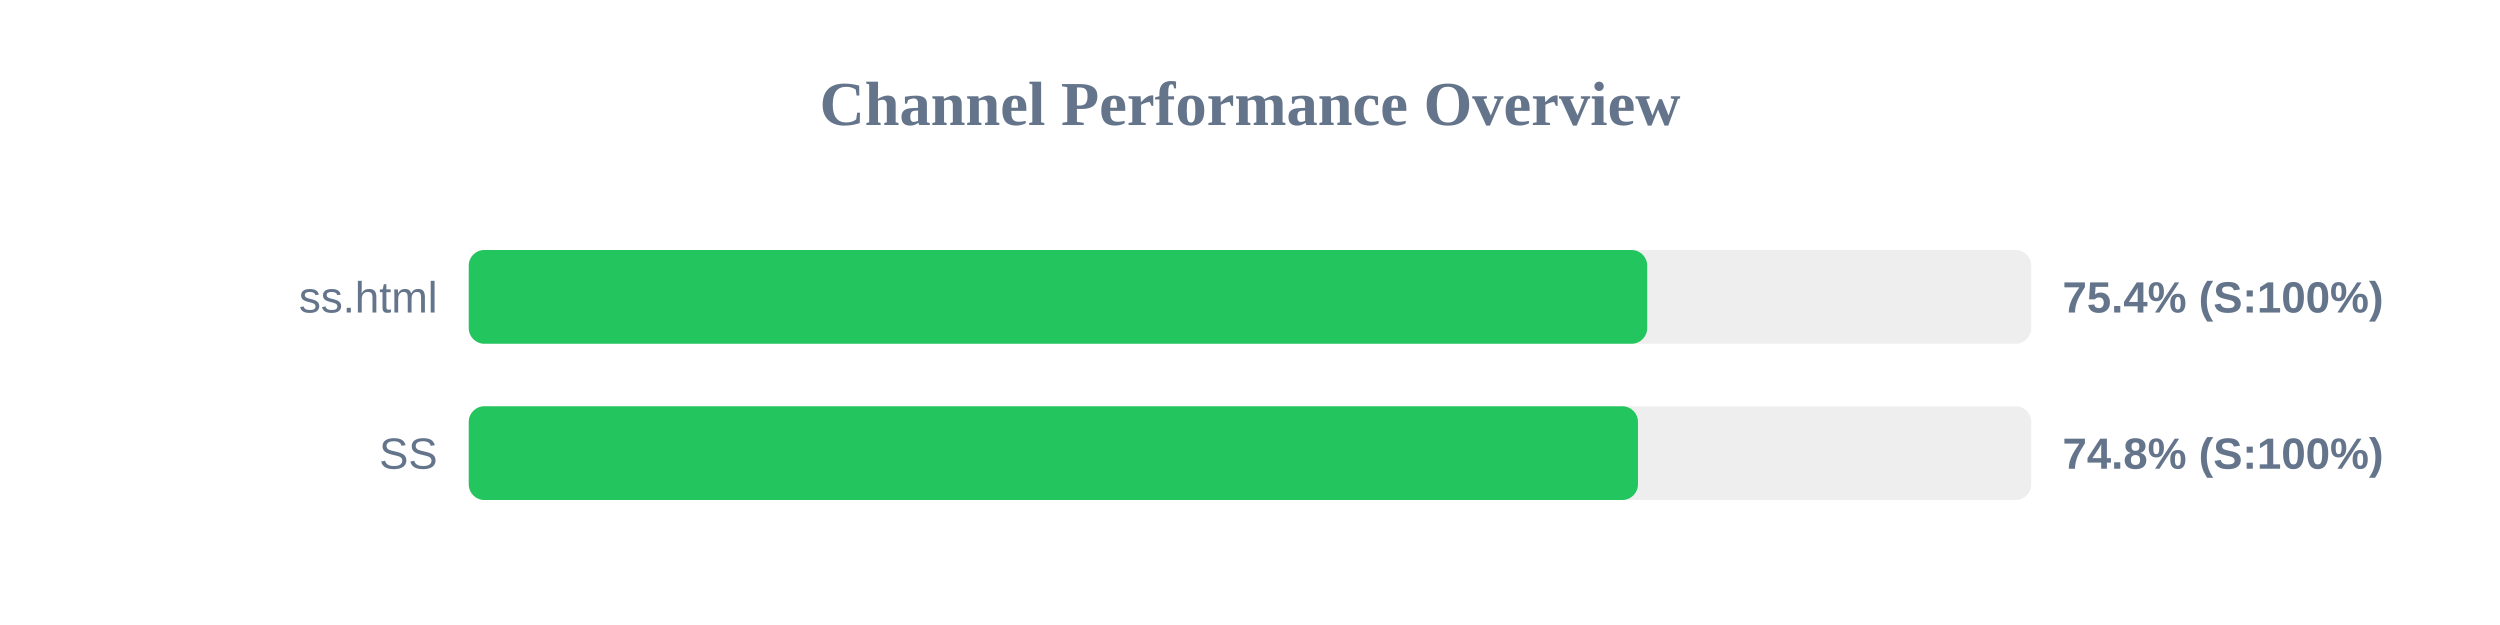
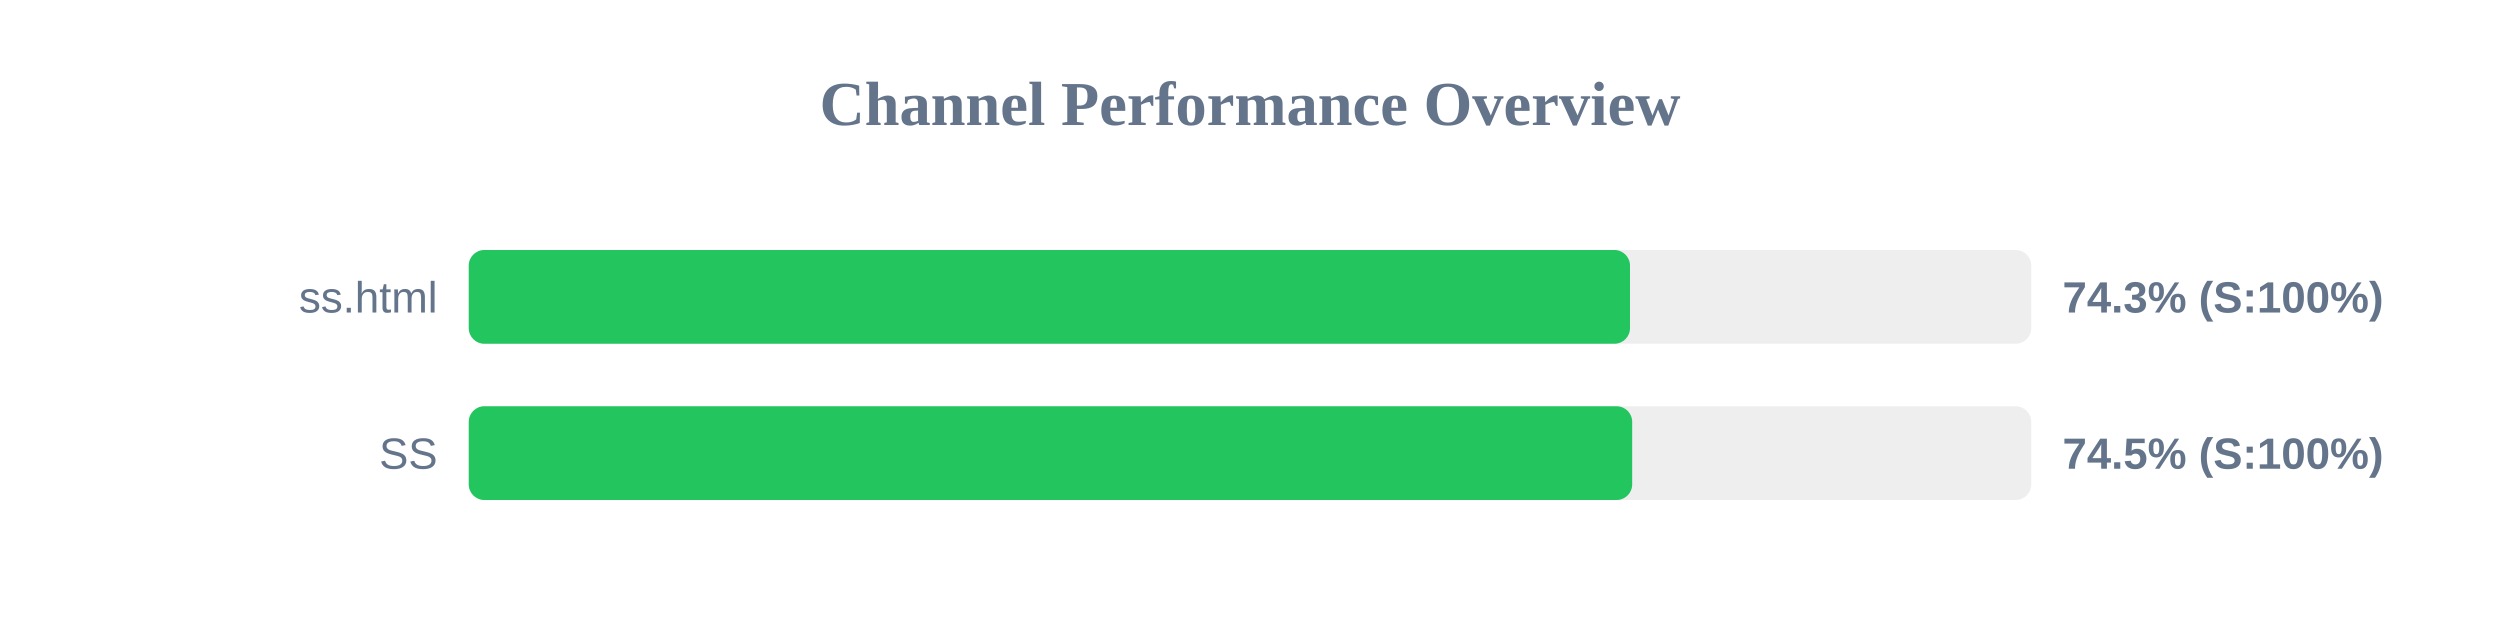
<svg xmlns="http://www.w3.org/2000/svg" width="800" height="200" version="1.1">
  <style>
        .row { font: 14px Arial; fill: #64748b; }
        .score { font: bold 14px Arial; fill: #64748b; }
    </style>
  <text x="400" y="40" text-anchor="middle" font-size="20px" font-weight="bold" fill="#64748b">Channel Performance Overview</text>
  <rect x="150" y="80" width="500" height="30" fill="#eee" rx="5" />
-   <rect x="150" y="80" width="377.1" height="30" fill="#22c55e" rx="5" />
+   <rect x="150" y="80" width="371.6" height="30" fill="#22c55e" rx="5" />
  <text x="140" y="100" text-anchor="end" class="row">ss.html</text>
-   <text x="660" y="100" text-anchor="start" class="score">75.4% (S:100%)</text>
+   <text x="660" y="100" text-anchor="start" class="score">74.3% (S:100%)</text>
  <rect x="150" y="130" width="500" height="30" fill="#eee" rx="5" />
-   <rect x="150" y="130" width="374.15" height="30" fill="#22c55e" rx="5" />
+   <rect x="150" y="130" width="372.3" height="30" fill="#22c55e" rx="5" />
  <text x="140" y="150" text-anchor="end" class="row">SS</text>
-   <text x="660" y="150" text-anchor="start" class="score">74.8% (S:100%)</text>
+   <text x="660" y="150" text-anchor="start" class="score">74.5% (S:100%)</text>
</svg>
